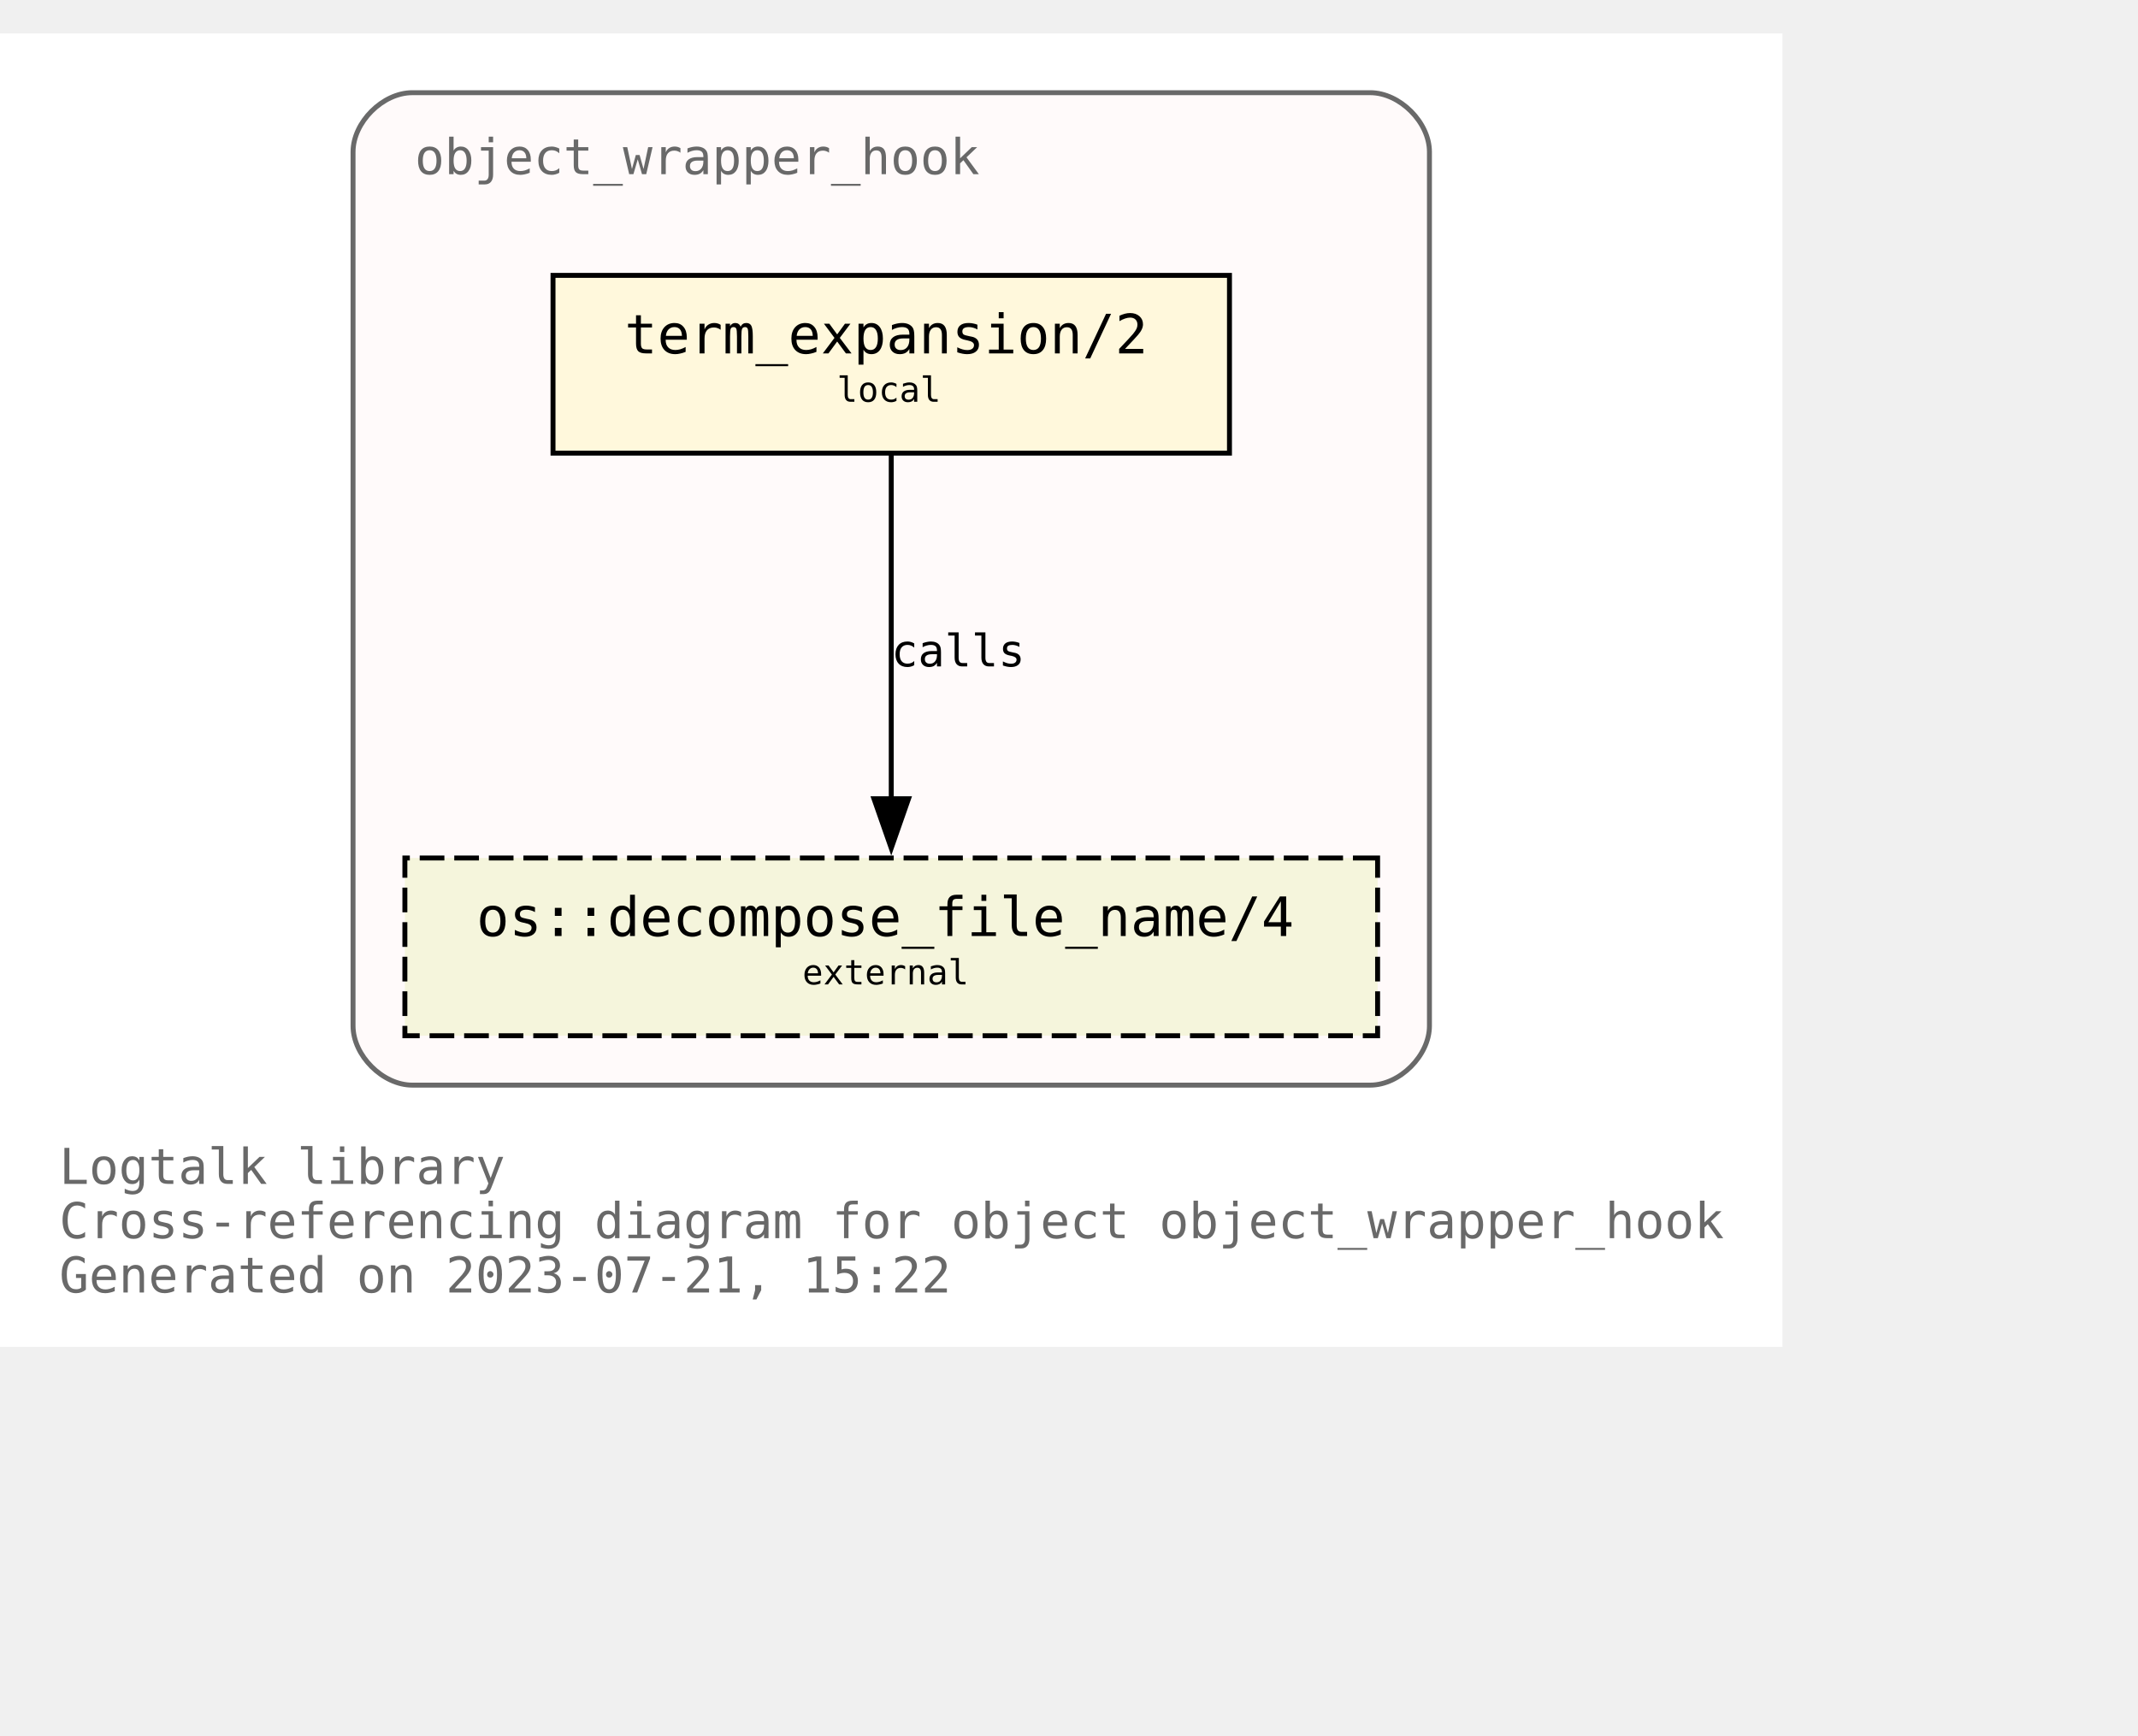
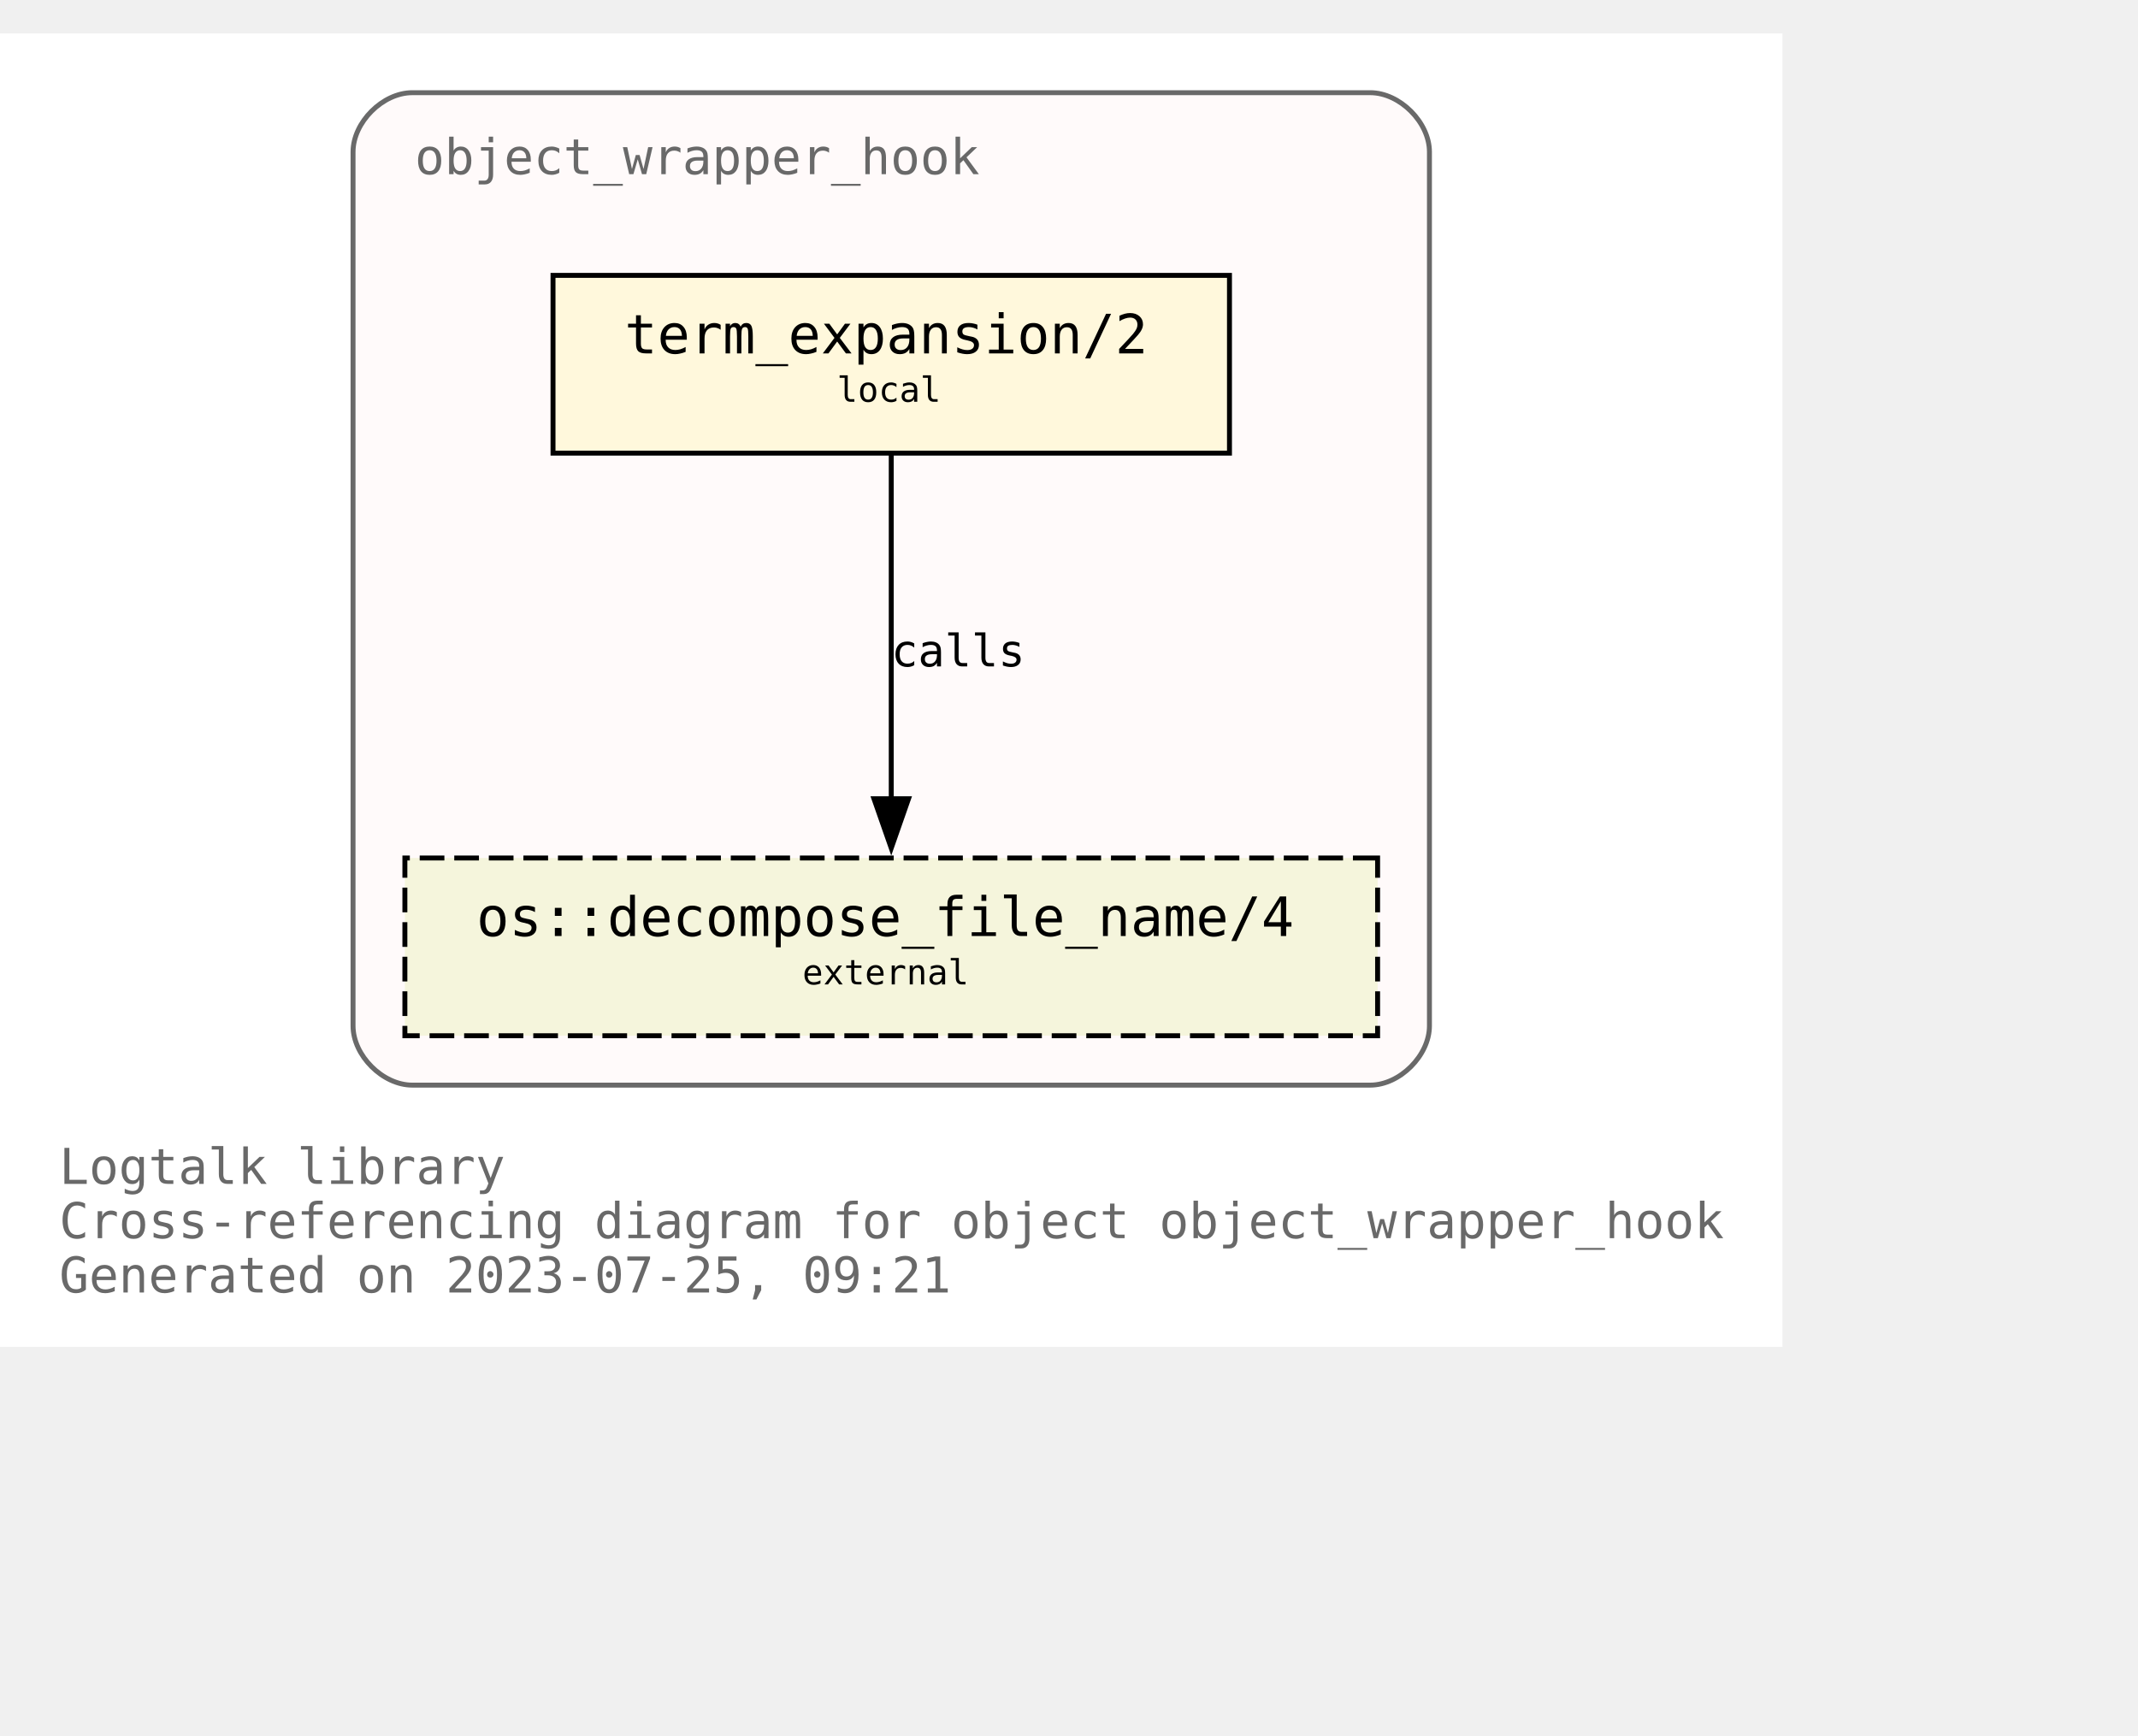
<svg xmlns="http://www.w3.org/2000/svg" xmlns:xlink="http://www.w3.org/1999/xlink" width="505pt" height="410pt" viewBox="72.00 72.00 433.00 338.00">
  <g id="graph0" class="graph" transform="scale(1 1) rotate(0) translate(76 334)">
    <polygon fill="white" stroke="none" points="-4,4 -4,-262 357,-262 357,4 -4,4" />
    <text text-anchor="start" x="8" y="-29" font-family="Monospace" font-size="10.00" fill="dimgray">Logtalk library</text>
    <text text-anchor="start" x="8" y="-18" font-family="Monospace" font-size="10.00" fill="dimgray">Cross-referencing diagram for object object_wrapper_hook</text>
-     <text text-anchor="start" x="8" y="-7" font-family="Monospace" font-size="10.00" fill="dimgray">Generated on 2023-07-21, 15:22</text>
+     <text text-anchor="start" x="8" y="-7" font-family="Monospace" font-size="10.00" fill="dimgray">Generated on 2023-07-25, 09:21</text>
    <g id="clust1" class="cluster">
      <g id="a_clust1">
        <a xlink:title="object_wrapper_hook">
          <path fill="snow" stroke="dimgray" d="M79.5,-49C79.5,-49 273.5,-49 273.5,-49 279.5,-49 285.5,-55 285.5,-61 285.5,-61 285.5,-238 285.5,-238 285.5,-244 279.5,-250 273.5,-250 273.5,-250 79.5,-250 79.5,-250 73.5,-250 67.5,-244 67.5,-238 67.5,-238 67.5,-61 67.5,-61 67.5,-55 73.5,-49 79.5,-49" />
          <g id="a_clust1_0">
-             <a xlink:href="https://github.com/LogtalkDotOrg/logtalk3/tree/3d5773f5a57d84deadeb411a025f77bb383fec4d/library/hook_objects/object_wrapper_hook.lgt" xlink:title="https://github.com/LogtalkDotOrg/logtalk3/tree/3d5773f5a57d84deadeb411a025f77bb383fec4d/library/hook_objects/object_wrapper_hook.lgt">
+             <a xlink:href="https://github.com/LogtalkDotOrg/logtalk3/tree/a52666df97ce3aac110f1ff9e7200141fcdf8a7a/library/hook_objects/object_wrapper_hook.lgt" xlink:title="https://github.com/LogtalkDotOrg/logtalk3/tree/a52666df97ce3aac110f1ff9e7200141fcdf8a7a/library/hook_objects/object_wrapper_hook.lgt">
              <text text-anchor="start" x="80" y="-233.5" font-family="Monospace" font-size="10.00" fill="dimgray">object_wrapper_hook</text>
            </a>
          </g>
        </a>
      </g>
    </g>
    <g id="node1" class="node">
      <g id="a_node1">
-         <a xlink:href="https://github.com/LogtalkDotOrg/logtalk3/tree/3d5773f5a57d84deadeb411a025f77bb383fec4d/library/hook_objects/object_wrapper_hook.lgt#L39" xlink:title="https://github.com/LogtalkDotOrg/logtalk3/tree/3d5773f5a57d84deadeb411a025f77bb383fec4d/library/hook_objects/object_wrapper_hook.lgt#L39">
+         <a xlink:href="https://github.com/LogtalkDotOrg/logtalk3/tree/a52666df97ce3aac110f1ff9e7200141fcdf8a7a/library/hook_objects/object_wrapper_hook.lgt#L39" xlink:title="https://github.com/LogtalkDotOrg/logtalk3/tree/a52666df97ce3aac110f1ff9e7200141fcdf8a7a/library/hook_objects/object_wrapper_hook.lgt#L39">
          <polygon fill="cornsilk" stroke="black" points="245,-213 108,-213 108,-177 245,-177 245,-213" />
          <text text-anchor="start" x="116.5" y="-197.8" font-family="Monospace" font-size="9.00"> </text>
          <text text-anchor="start" x="122.5" y="-197.2" font-family="Monospace" font-size="11.00">term_expansion/2</text>
          <text text-anchor="start" x="231.5" y="-197.8" font-family="Monospace" font-size="9.00"> </text>
          <text text-anchor="start" x="116.5" y="-186.8" font-family="Monospace" font-size="9.00"> </text>
          <text text-anchor="start" x="165.5" y="-187.4" font-family="Monospace" font-size="7.00">local</text>
          <text text-anchor="start" x="231.5" y="-186.8" font-family="Monospace" font-size="9.00"> </text>
        </a>
      </g>
    </g>
    <g id="node2" class="node">
      <g id="a_node2">
        <a xlink:href="https://logtalk.org/library/osp_0.html#decompose_file_name/4" xlink:title="https://logtalk.org/library/osp_0.html#decompose_file_name/4">
          <polygon fill="beige" stroke="black" stroke-dasharray="5,2" points="275,-95 78,-95 78,-59 275,-59 275,-95" />
          <text text-anchor="start" x="86.5" y="-79.8" font-family="Monospace" font-size="9.00"> </text>
          <text text-anchor="start" x="92.5" y="-79.2" font-family="Monospace" font-size="11.00">os::decompose_file_name/4</text>
          <text text-anchor="start" x="261.5" y="-79.8" font-family="Monospace" font-size="9.00"> </text>
          <text text-anchor="start" x="86.5" y="-68.8" font-family="Monospace" font-size="9.00"> </text>
          <text text-anchor="start" x="158.5" y="-69.4" font-family="Monospace" font-size="7.00">external</text>
          <text text-anchor="start" x="261.5" y="-68.8" font-family="Monospace" font-size="9.00"> </text>
        </a>
      </g>
    </g>
    <g id="edge1" class="edge">
      <g id="a_edge1">
-         <a xlink:href="https://github.com/LogtalkDotOrg/logtalk3/tree/3d5773f5a57d84deadeb411a025f77bb383fec4d/library/hook_objects/object_wrapper_hook.lgt#L39" xlink:title="calls">
+         <a xlink:href="https://github.com/LogtalkDotOrg/logtalk3/tree/a52666df97ce3aac110f1ff9e7200141fcdf8a7a/library/hook_objects/object_wrapper_hook.lgt#L39" xlink:title="calls">
          <path fill="none" stroke="black" d="M176.5,-176.63C176.5,-158.18 176.5,-128.7 176.5,-106.77" />
          <polygon fill="black" stroke="black" points="180,-107 176.5,-97 173,-107 180,-107" />
        </a>
      </g>
      <g id="a_edge1-label">
-         <a xlink:href="https://github.com/LogtalkDotOrg/logtalk3/tree/3d5773f5a57d84deadeb411a025f77bb383fec4d/library/hook_objects/object_wrapper_hook.lgt#L39" xlink:title="https://github.com/LogtalkDotOrg/logtalk3/tree/3d5773f5a57d84deadeb411a025f77bb383fec4d/library/hook_objects/object_wrapper_hook.lgt#L39">
+         <a xlink:href="https://github.com/LogtalkDotOrg/logtalk3/tree/a52666df97ce3aac110f1ff9e7200141fcdf8a7a/library/hook_objects/object_wrapper_hook.lgt#L39" xlink:title="https://github.com/LogtalkDotOrg/logtalk3/tree/a52666df97ce3aac110f1ff9e7200141fcdf8a7a/library/hook_objects/object_wrapper_hook.lgt#L39">
          <text text-anchor="start" x="176.5" y="-133.8" font-family="Monospace" font-size="9.00">calls</text>
        </a>
      </g>
    </g>
  </g>
</svg>
